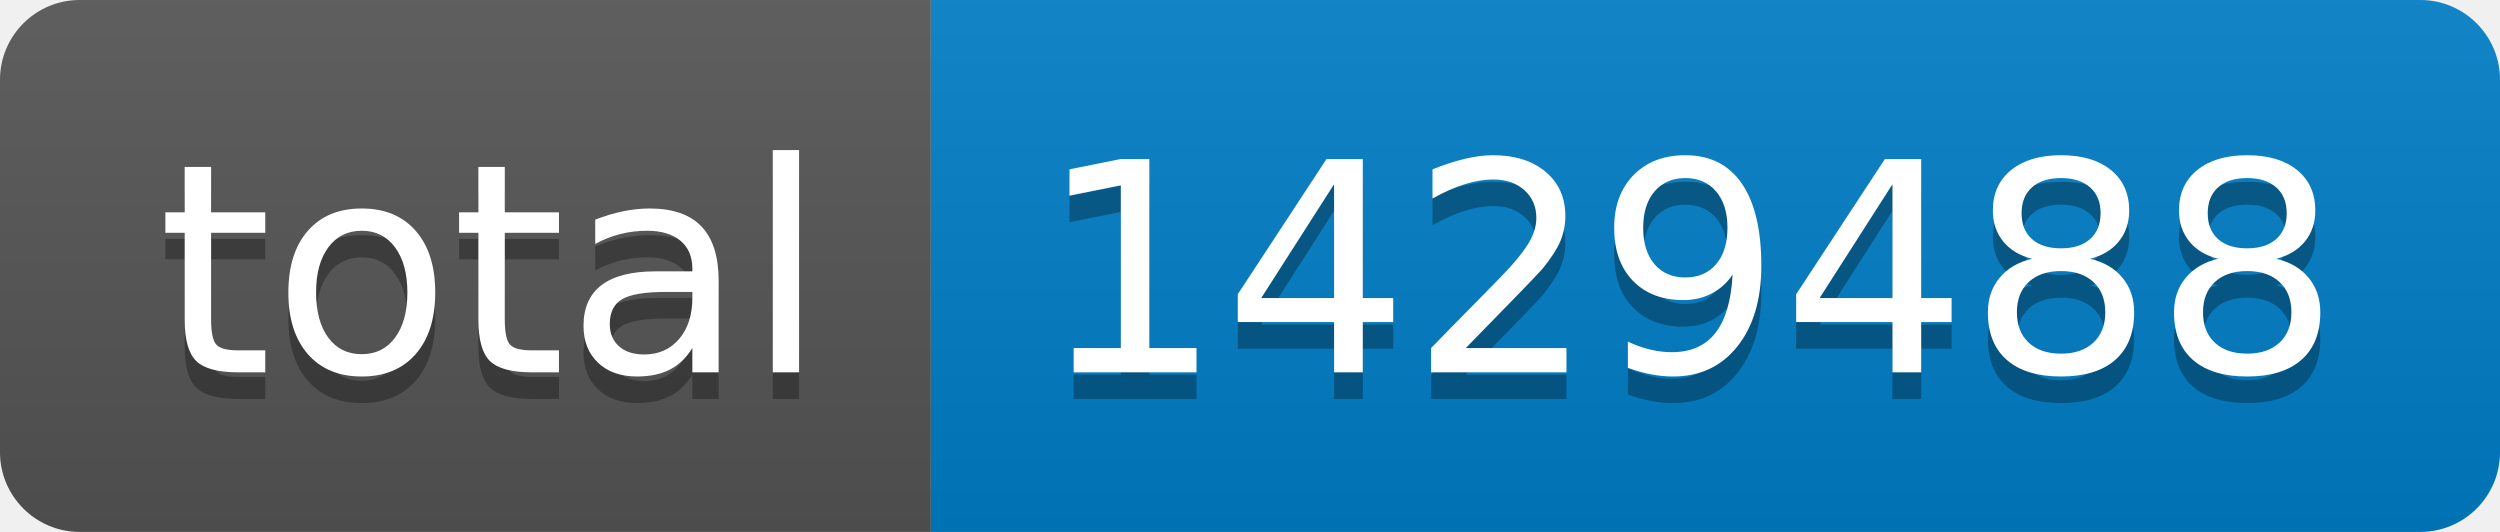
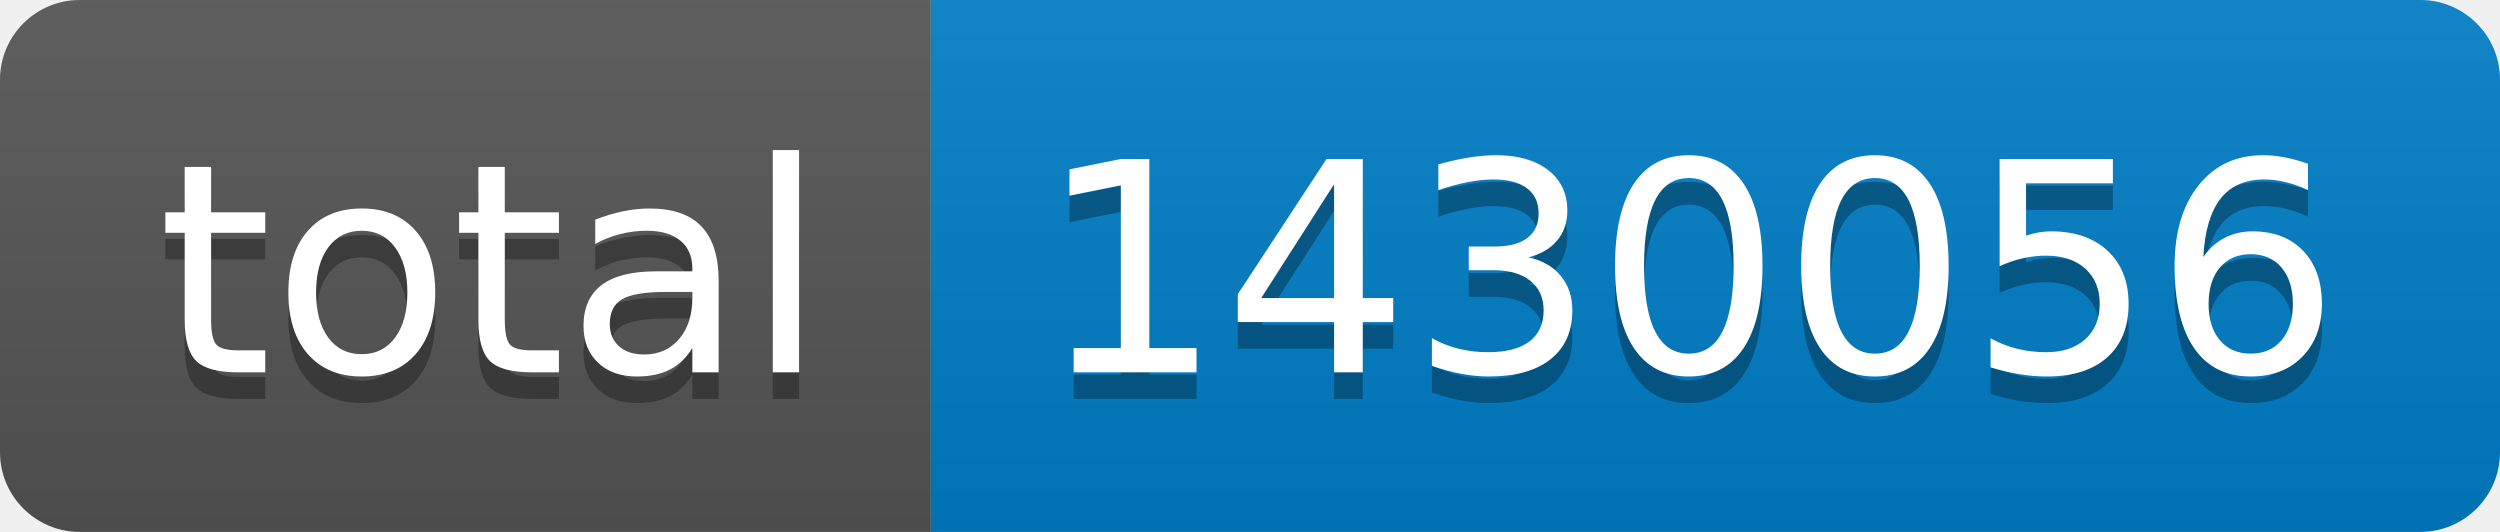
- <svg xmlns="http://www.w3.org/2000/svg" width="94" height="20" role="img" aria-label="total: 1429488">
+ <svg xmlns="http://www.w3.org/2000/svg" width="94" height="20" role="img" aria-label="total: 1430056">
  <linearGradient id="s" x2="0" y2="100%">
    <stop offset="0" stop-color="#bbb" stop-opacity=".1" />
    <stop offset="1" stop-opacity=".1" />
  </linearGradient>
  <clipPath id="r">
    <rect width="94" height="20" rx="3" fill="#fff" />
  </clipPath>
  <g clip-path="url(#r)">
    <rect width="35" height="20" fill="#555" />
    <rect x="35" width="59" height="20" fill="#007ec6" />
    <rect width="94" height="20" fill="url(#s)" />
  </g>
  <g fill="#fff" text-anchor="middle" font-family="Verdana,Geneva,DejaVu Sans,sans-serif" text-rendering="geometricPrecision" font-size="110">
    <text aria-hidden="true" x="185" y="150" fill="#010101" fill-opacity=".3" transform="scale(.1)" textLength="250">total</text>
    <text x="185" y="140" transform="scale(.1)" fill="#fff" textLength="250">total</text>
-     <text aria-hidden="true" x="635" y="150" fill="#010101" fill-opacity=".3" transform="scale(.1)" textLength="490">1429488</text>
-     <text x="635" y="140" transform="scale(.1)" fill="#fff" textLength="490">1429488</text>
+     <text aria-hidden="true" x="635" y="150" fill="#010101" fill-opacity=".3" transform="scale(.1)" textLength="490">1430056</text>
+     <text x="635" y="140" transform="scale(.1)" fill="#fff" textLength="490">1430056</text>
  </g>
</svg>
